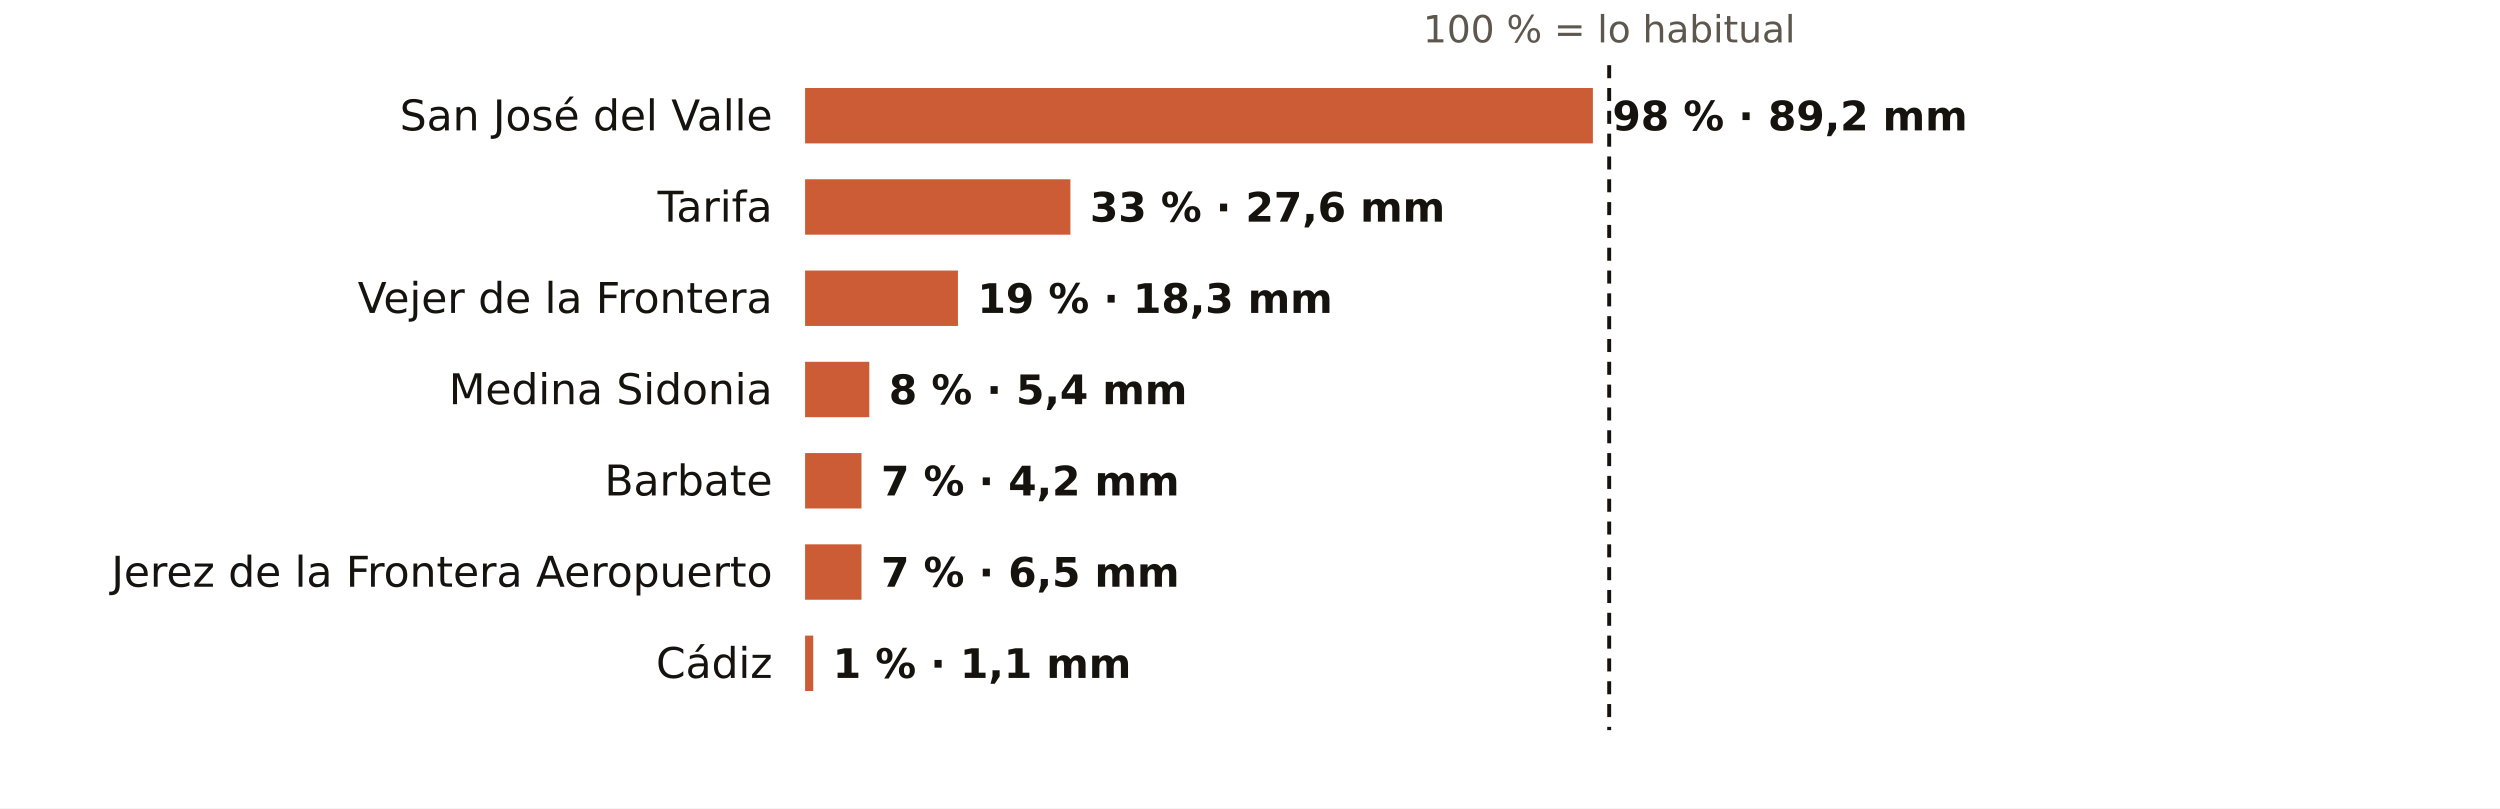
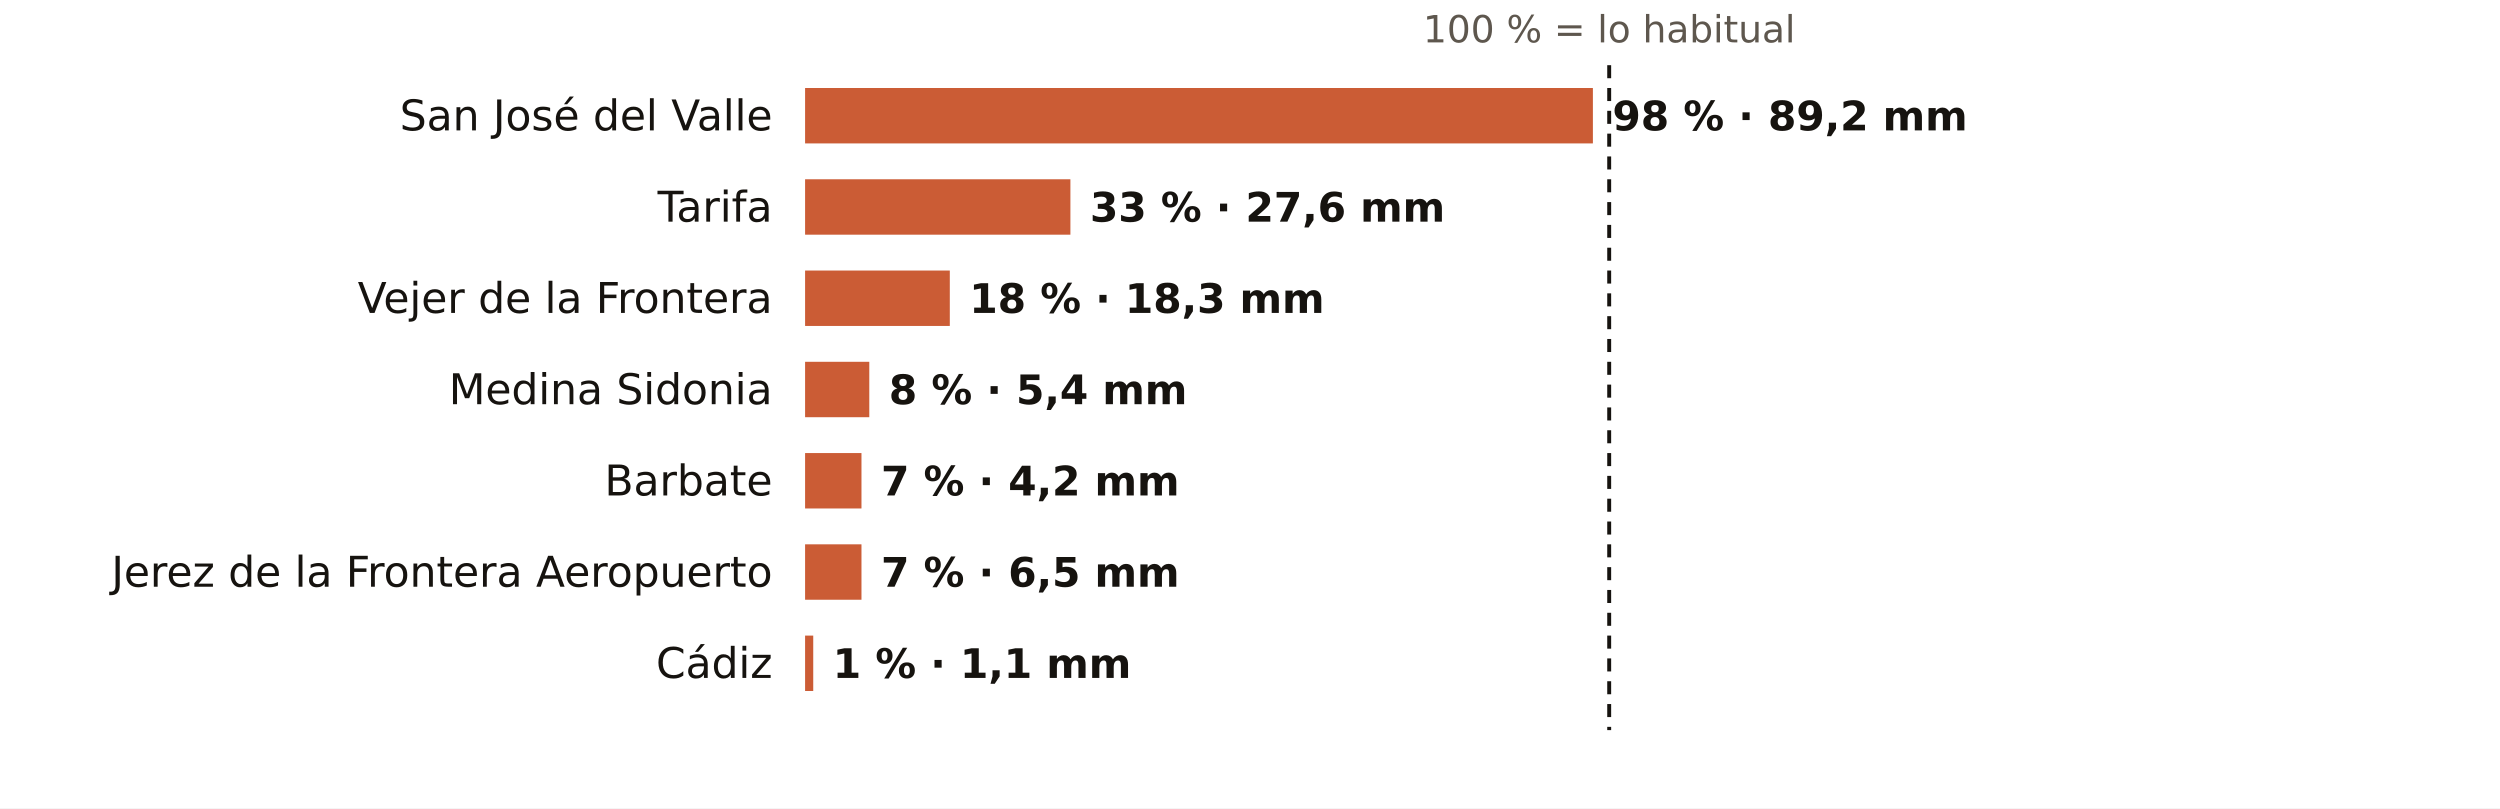
<svg xmlns="http://www.w3.org/2000/svg" viewBox="0 0 767 248" width="767" height="248" role="img" aria-label="El otoño en los pluviómetros de AEMET de Cádiz: % de lo habitual">
  <rect width="767" height="248" fill="#FFFFFF" />
  <text x="493.7" y="13.0" font-size="11.5" fill="#5E574E" text-anchor="middle" font-weight="400" font-family="Public Sans, DejaVu Sans, Arial, sans-serif">100 % = lo habitual</text>
  <text x="237.0" y="40.0" font-size="13" fill="#16130F" text-anchor="end" font-weight="500" font-family="Public Sans, DejaVu Sans, Arial, sans-serif">San José del Valle</text>
  <rect x="247" y="27" width="241.7" height="17" fill="#C4461A" opacity="0.88" />
  <text x="494.7" y="40.0" font-size="12.5" fill="#16130F" text-anchor="start" font-weight="600" font-family="Public Sans, DejaVu Sans, Arial, sans-serif">98 % · 89,2 mm</text>
  <text x="237.0" y="68.0" font-size="13" fill="#16130F" text-anchor="end" font-weight="500" font-family="Public Sans, DejaVu Sans, Arial, sans-serif">Tarifa</text>
  <rect x="247" y="55" width="81.4" height="17" fill="#C4461A" opacity="0.88" />
  <text x="334.4" y="68.0" font-size="12.5" fill="#16130F" text-anchor="start" font-weight="600" font-family="Public Sans, DejaVu Sans, Arial, sans-serif">33 % · 27,6 mm</text>
  <text x="237.0" y="96.0" font-size="13" fill="#16130F" text-anchor="end" font-weight="500" font-family="Public Sans, DejaVu Sans, Arial, sans-serif">Vejer de la Frontera</text>
-   <rect x="247" y="83" width="46.9" height="17" fill="#C4461A" opacity="0.88" />
-   <text x="299.9" y="96.0" font-size="12.5" fill="#16130F" text-anchor="start" font-weight="600" font-family="Public Sans, DejaVu Sans, Arial, sans-serif">19 % · 18,3 mm</text>
+   <rect x="247" y="83" width="44.4" height="17" fill="#C4461A" opacity="0.88" />
+   <text x="297.4" y="96.0" font-size="12.5" fill="#16130F" text-anchor="start" font-weight="600" font-family="Public Sans, DejaVu Sans, Arial, sans-serif">18 % · 18,3 mm</text>
  <text x="237.0" y="124.0" font-size="13" fill="#16130F" text-anchor="end" font-weight="500" font-family="Public Sans, DejaVu Sans, Arial, sans-serif">Medina Sidonia</text>
  <rect x="247" y="111" width="19.7" height="17" fill="#C4461A" opacity="0.88" />
  <text x="272.7" y="124.0" font-size="12.5" fill="#16130F" text-anchor="start" font-weight="600" font-family="Public Sans, DejaVu Sans, Arial, sans-serif">8 % · 5,4 mm</text>
  <text x="237.0" y="152.0" font-size="13" fill="#16130F" text-anchor="end" font-weight="500" font-family="Public Sans, DejaVu Sans, Arial, sans-serif">Barbate</text>
  <rect x="247" y="139" width="17.3" height="17" fill="#C4461A" opacity="0.88" />
  <text x="270.3" y="152.0" font-size="12.5" fill="#16130F" text-anchor="start" font-weight="600" font-family="Public Sans, DejaVu Sans, Arial, sans-serif">7 % · 4,2 mm</text>
  <text x="237.0" y="180.0" font-size="13" fill="#16130F" text-anchor="end" font-weight="500" font-family="Public Sans, DejaVu Sans, Arial, sans-serif">Jerez de la Frontera Aeropuerto</text>
  <rect x="247" y="167" width="17.3" height="17" fill="#C4461A" opacity="0.88" />
  <text x="270.3" y="180.0" font-size="12.5" fill="#16130F" text-anchor="start" font-weight="600" font-family="Public Sans, DejaVu Sans, Arial, sans-serif">7 % · 6,5 mm</text>
  <text x="237.0" y="208.0" font-size="13" fill="#16130F" text-anchor="end" font-weight="500" font-family="Public Sans, DejaVu Sans, Arial, sans-serif">Cádiz</text>
  <rect x="247" y="195" width="2.5" height="17" fill="#C4461A" opacity="0.88" />
  <text x="255.5" y="208.0" font-size="12.5" fill="#16130F" text-anchor="start" font-weight="600" font-family="Public Sans, DejaVu Sans, Arial, sans-serif">1 % · 1,1 mm</text>
  <line x1="493.7" x2="493.7" y1="20" y2="224" stroke="#16130F" stroke-width="1.2" stroke-dasharray="4 3" />
</svg>
